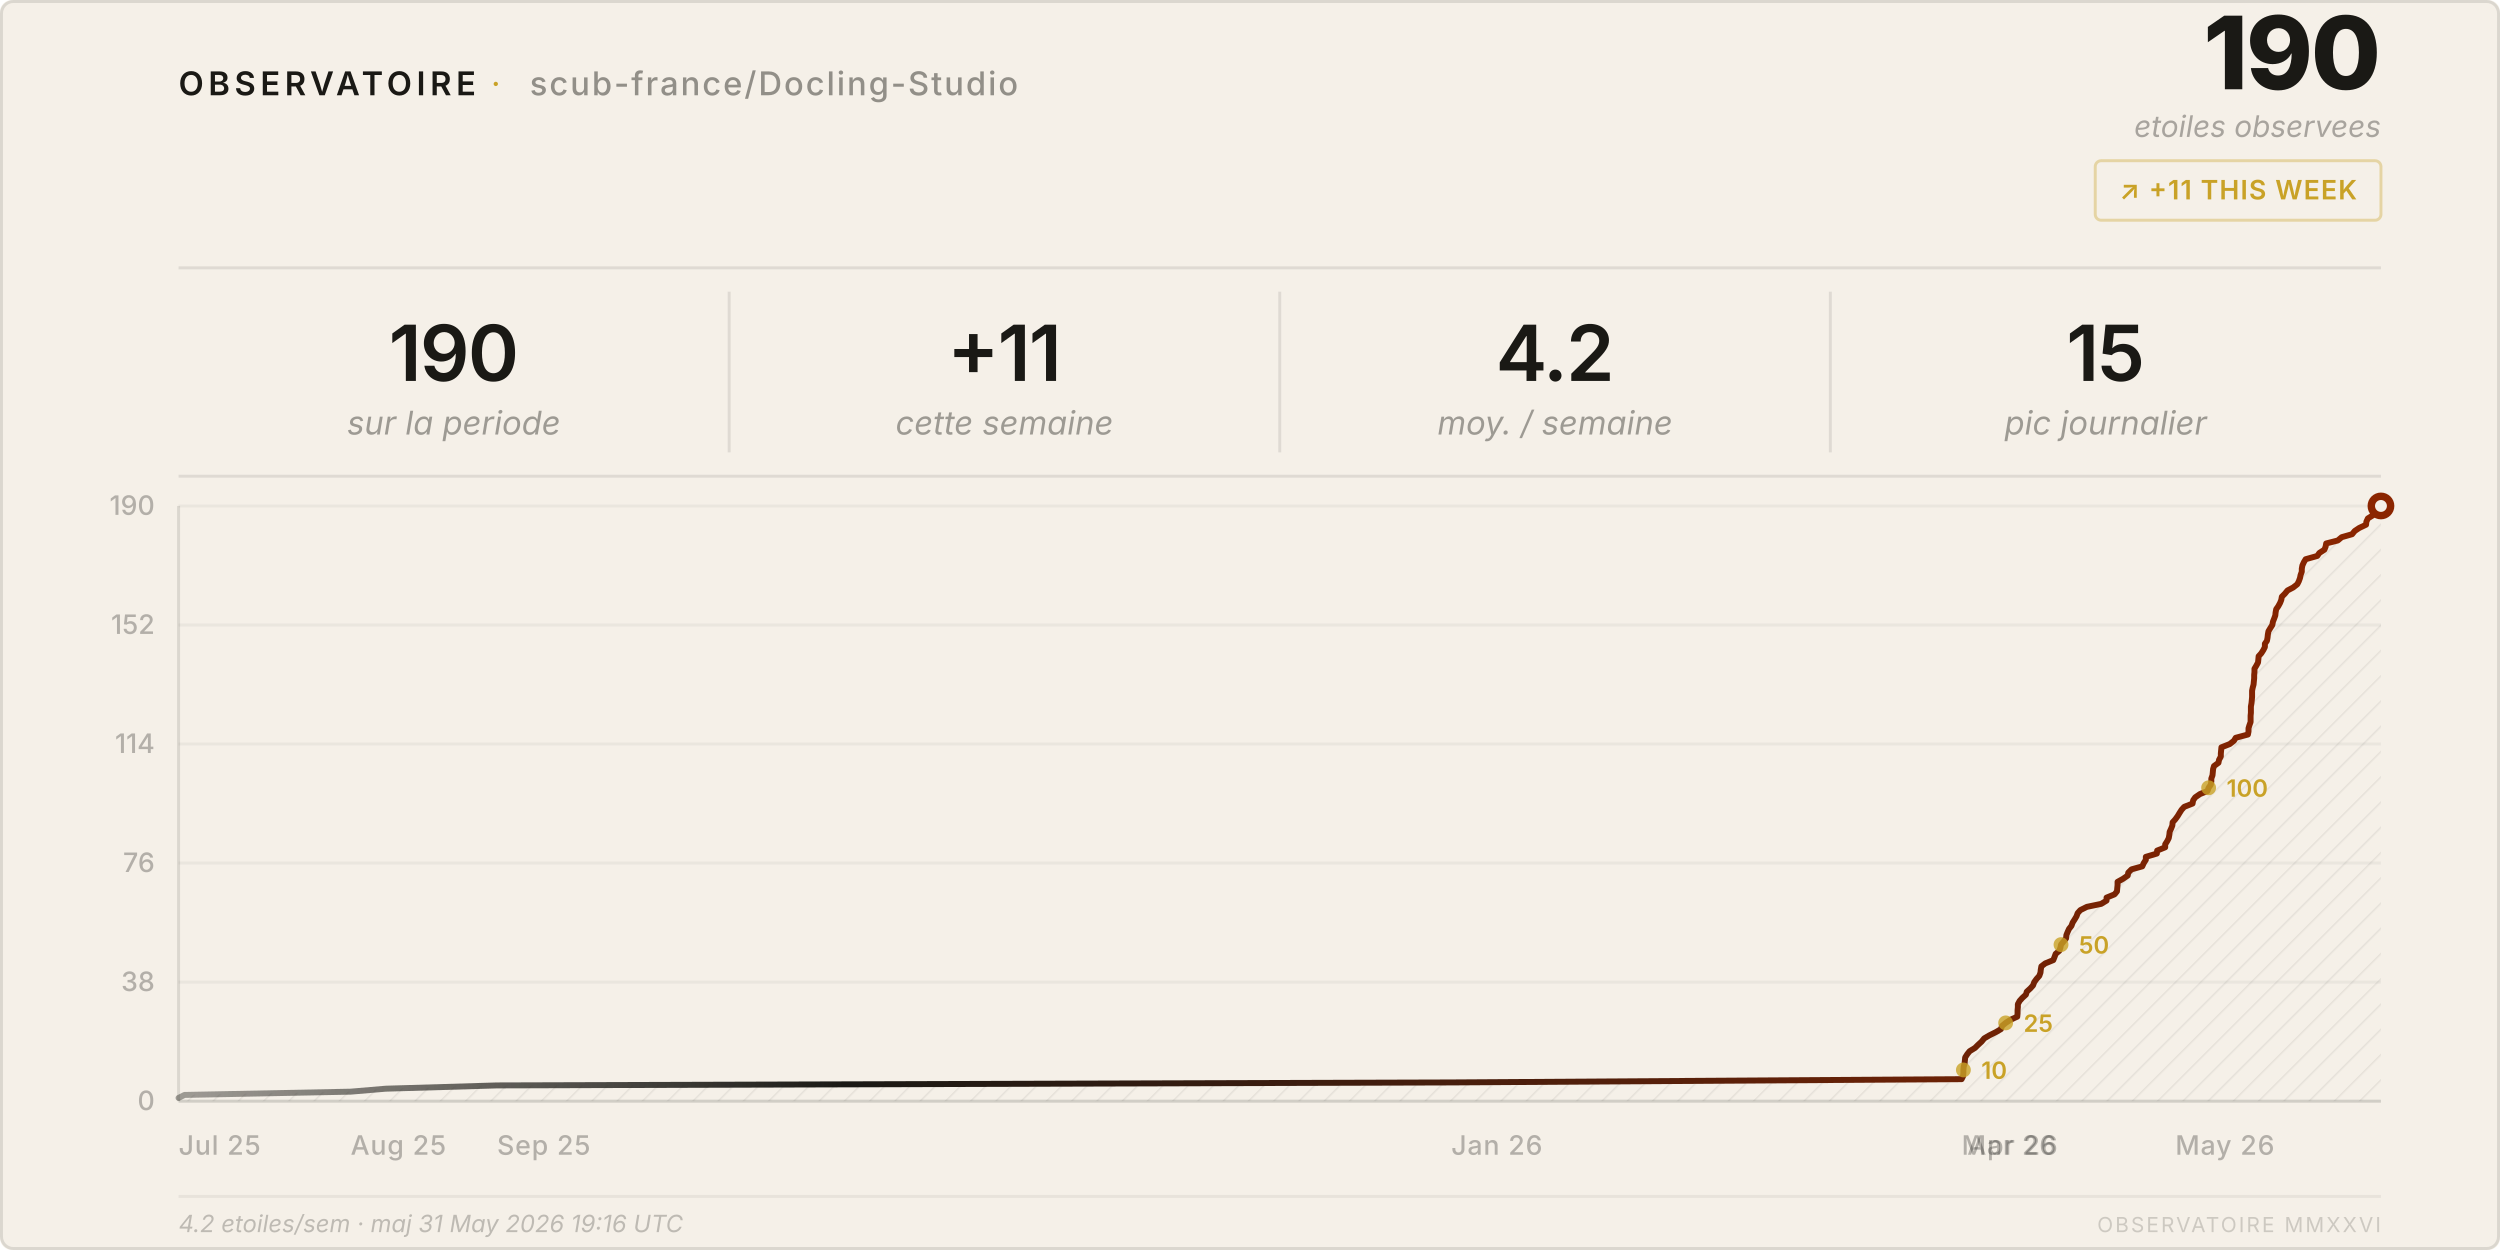
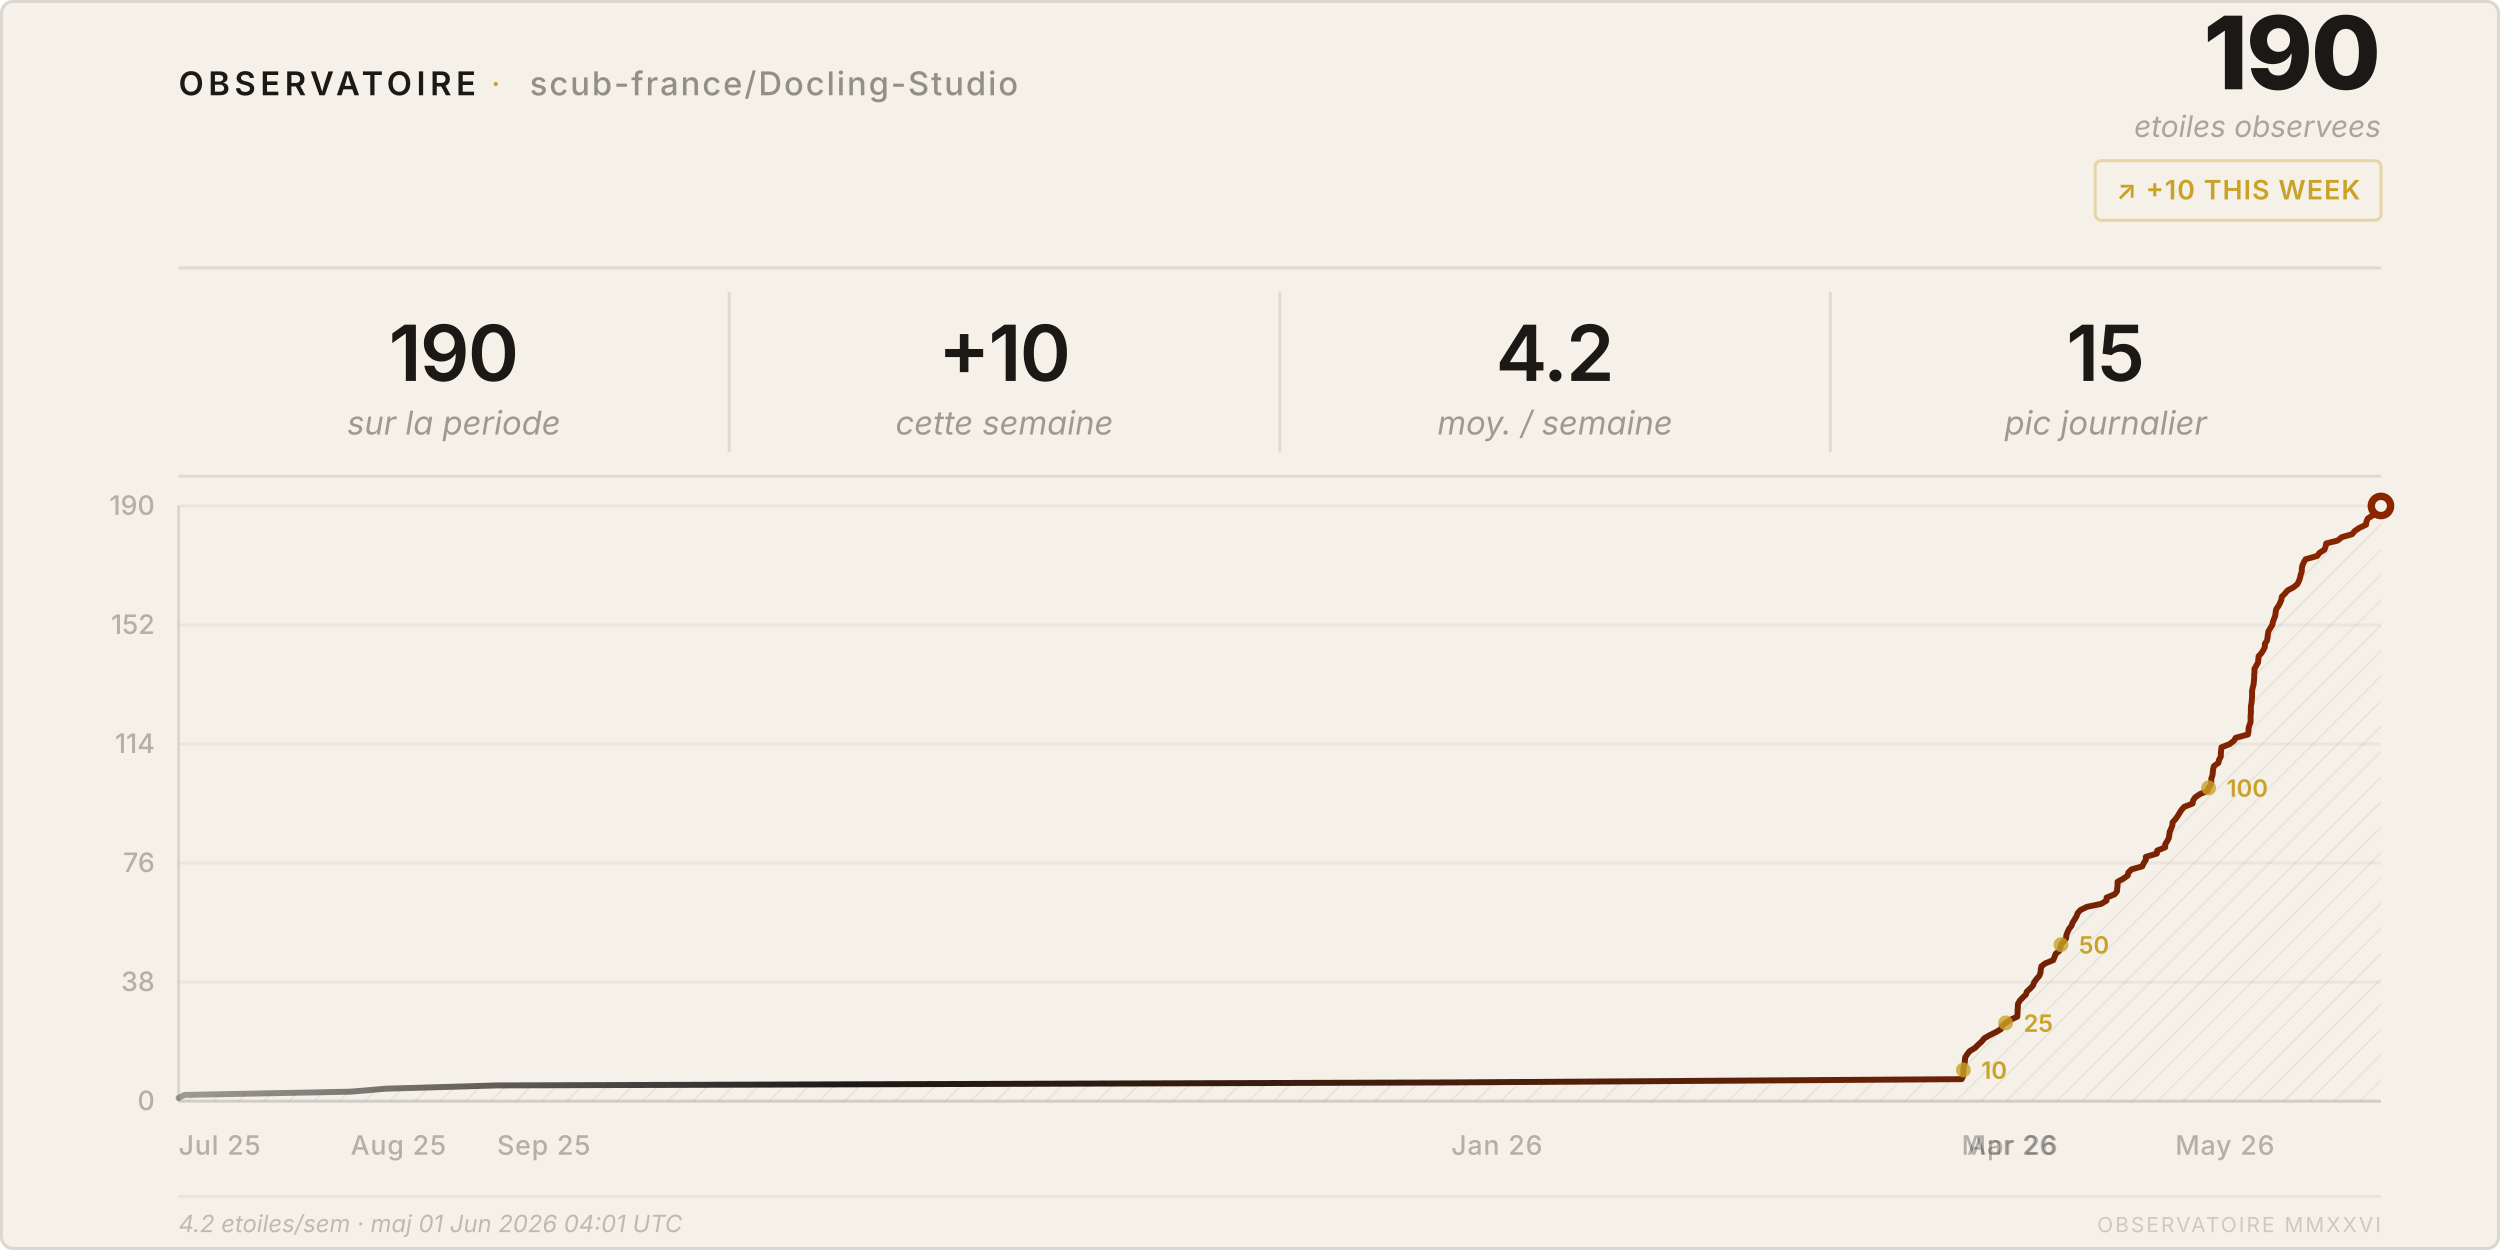
<svg xmlns="http://www.w3.org/2000/svg" viewBox="0 0 840 420" width="840" height="420">
  <style>
    text { font-family: system-ui, -apple-system, 'Segoe UI', sans-serif; }
  </style>
  <defs>
    <pattern id="h" patternUnits="userSpaceOnUse" width="6" height="6" patternTransform="rotate(45)">
      <line x1="0" y1="0" x2="0" y2="6" stroke="rgba(26,25,21,0.07)" stroke-width="1" />
    </pattern>
    <linearGradient id="lg" x1="0%" y1="0%" x2="100%" y2="0%">
      <stop offset="0%" stop-color="#1a1915" stop-opacity="0.4" />
      <stop offset="30%" stop-color="#1a1915" />
      <stop offset="100%" stop-color="#8b2500" />
    </linearGradient>
  </defs>
  <rect width="840" height="420" rx="4" fill="#f5f0e8" />
  <rect x=".5" y=".5" width="839" height="419" rx="4" fill="none" stroke="rgba(26,25,21,0.12)" />
  <text x="60" y="32" font-size="11" font-weight="600" letter-spacing="0.14em" fill="#1a1915">OBSERVATOIRE</text>
  <text x="165" y="32" font-size="11" fill="#c9a227" letter-spacing="0.08em">·</text>
  <text x="178" y="32" font-size="11" font-weight="500" letter-spacing="0.06em" fill="rgba(26,25,21,0.45)">scub-france/Docling-Studio</text>
  <text x="800" y="30" font-size="34" font-weight="800" fill="#1a1915" text-anchor="end" letter-spacing="-0.02em">190</text>
  <text x="800" y="46" font-size="10" fill="rgba(26,25,21,0.35)" text-anchor="end" font-style="italic">etoiles observees</text>
  <rect x="704" y="54" width="96" height="20" rx="2" fill="none" stroke="rgba(201,162,39,0.35)" />
-   <text x="752" y="67" font-size="9" font-weight="600" fill="#c9a227" text-anchor="middle" letter-spacing="0.04em">↗ +11 THIS WEEK</text>
+   <text x="752" y="67" font-size="9" font-weight="600" fill="#c9a227" text-anchor="middle" letter-spacing="0.04em">↗ +10 THIS WEEK</text>
  <line x1="60" y1="90" x2="800" y2="90" stroke="rgba(26,25,21,0.1)" />
  <text x="152.5" y="128" font-size="26" font-weight="600" fill="#1a1915" text-anchor="middle" letter-spacing="-0.02em">190</text>
  <text x="152.5" y="146" font-size="11" fill="rgba(26,25,21,0.4)" text-anchor="middle" font-style="italic">sur la periode</text>
  <line x1="245.0" y1="98" x2="245.0" y2="152" stroke="rgba(26,25,21,0.1)" />
-   <text x="337.5" y="128" font-size="26" font-weight="600" fill="#1a1915" text-anchor="middle" letter-spacing="-0.02em">+11</text>
+   <text x="337.5" y="128" font-size="26" font-weight="600" fill="#1a1915" text-anchor="middle" letter-spacing="-0.02em">+10</text>
  <text x="337.5" y="146" font-size="11" fill="rgba(26,25,21,0.4)" text-anchor="middle" font-style="italic">cette semaine</text>
  <line x1="430.0" y1="98" x2="430.0" y2="152" stroke="rgba(26,25,21,0.1)" />
  <text x="522.5" y="128" font-size="26" font-weight="600" fill="#1a1915" text-anchor="middle" letter-spacing="-0.02em">4.2</text>
  <text x="522.5" y="146" font-size="11" fill="rgba(26,25,21,0.4)" text-anchor="middle" font-style="italic">moy. / semaine</text>
  <line x1="615.0" y1="98" x2="615.0" y2="152" stroke="rgba(26,25,21,0.1)" />
  <text x="707.5" y="128" font-size="26" font-weight="600" fill="#1a1915" text-anchor="middle" letter-spacing="-0.02em">15</text>
  <text x="707.5" y="146" font-size="11" fill="rgba(26,25,21,0.4)" text-anchor="middle" font-style="italic">pic journalier</text>
  <line x1="60" y1="160" x2="800" y2="160" stroke="rgba(26,25,21,0.1)" />
  <line x1="60" y1="370.0" x2="800" y2="370.0" stroke="rgba(26,25,21,0.05)" />
  <text x="52" y="373.0" font-size="9" fill="rgba(26,25,21,0.3)" text-anchor="end" font-weight="500">0</text>
  <line x1="60" y1="330.0" x2="800" y2="330.0" stroke="rgba(26,25,21,0.05)" />
  <text x="52" y="333.0" font-size="9" fill="rgba(26,25,21,0.3)" text-anchor="end" font-weight="500">38</text>
  <line x1="60" y1="290.0" x2="800" y2="290.0" stroke="rgba(26,25,21,0.05)" />
  <text x="52" y="293.0" font-size="9" fill="rgba(26,25,21,0.3)" text-anchor="end" font-weight="500">76</text>
  <line x1="60" y1="250.0" x2="800" y2="250.0" stroke="rgba(26,25,21,0.05)" />
  <text x="52" y="253.0" font-size="9" fill="rgba(26,25,21,0.3)" text-anchor="end" font-weight="500">114</text>
  <line x1="60" y1="210.0" x2="800" y2="210.0" stroke="rgba(26,25,21,0.05)" />
  <text x="52" y="213.0" font-size="9" fill="rgba(26,25,21,0.3)" text-anchor="end" font-weight="500">152</text>
  <line x1="60" y1="170.0" x2="800" y2="170.0" stroke="rgba(26,25,21,0.05)" />
  <text x="52" y="173.0" font-size="9" fill="rgba(26,25,21,0.3)" text-anchor="end" font-weight="500">190</text>
  <text x="60.0" y="388" font-size="9" fill="rgba(26,25,21,0.3)" font-weight="500" letter-spacing="0.03em">Jul 25</text>
  <text x="117.8" y="388" font-size="9" fill="rgba(26,25,21,0.3)" font-weight="500" letter-spacing="0.03em">Aug 25</text>
  <text x="167.0" y="388" font-size="9" fill="rgba(26,25,21,0.3)" font-weight="500" letter-spacing="0.03em">Sep 25</text>
  <text x="487.6" y="388" font-size="9" fill="rgba(26,25,21,0.3)" font-weight="500" letter-spacing="0.03em">Jan 26</text>
  <text x="659.1" y="388" font-size="9" fill="rgba(26,25,21,0.3)" font-weight="500" letter-spacing="0.03em">Mar 26</text>
  <text x="661.0" y="388" font-size="9" fill="rgba(26,25,21,0.3)" font-weight="500" letter-spacing="0.03em">Apr 26</text>
  <text x="730.9" y="388" font-size="9" fill="rgba(26,25,21,0.3)" font-weight="500" letter-spacing="0.03em">May 26</text>
  <line x1="60" y1="170" x2="60" y2="370" stroke="rgba(26,25,21,0.12)" />
  <line x1="60" y1="370" x2="800" y2="370" stroke="rgba(26,25,21,0.12)" />
  <path d="M 60.0,370 L 60.0,368.9 L 62.0,367.9 L 117.8,366.8 L 129.6,365.8 L 167.0,364.7 L 487.6,363.7 L 659.1,362.6 L 659.6,361.6 L 659.7,360.5 L 659.7,359.5 L 659.8,358.4 L 660.1,357.4 L 660.2,356.3 L 660.3,355.3 L 661.0,354.2 L 661.8,353.2 L 663.6,352.1 L 664.6,351.1 L 665.8,350.0 L 666.7,348.9 L 668.4,347.9 L 670.6,346.8 L 672.3,345.8 L 672.7,344.7 L 673.9,343.7 L 675.6,342.6 L 677.8,341.6 L 677.9,340.5 L 677.9,339.5 L 678.0,338.4 L 678.0,337.4 L 678.6,336.3 L 679.5,335.3 L 680.7,334.2 L 681.0,333.2 L 682.2,332.1 L 683.1,331.1 L 683.5,330.0 L 684.3,328.9 L 685.2,327.9 L 685.6,326.8 L 685.7,325.8 L 685.9,324.7 L 687.2,323.7 L 689.9,322.6 L 690.3,321.6 L 690.7,320.5 L 691.9,319.5 L 692.3,318.4 L 692.5,317.4 L 693.4,316.3 L 694.2,315.3 L 694.3,314.2 L 694.7,313.2 L 695.2,312.1 L 696.0,311.1 L 696.4,310.0 L 697.1,308.9 L 697.7,307.9 L 698.1,306.8 L 699.0,305.8 L 701.2,304.7 L 706.0,303.7 L 707.8,302.6 L 707.8,301.6 L 710.5,300.5 L 711.3,299.5 L 711.4,298.4 L 711.5,297.4 L 711.5,296.3 L 713.3,295.3 L 714.9,294.2 L 715.1,293.2 L 716.2,292.1 L 719.8,291.1 L 720.3,290.0 L 721.0,288.9 L 721.0,287.9 L 724.7,286.8 L 724.8,285.8 L 727.5,284.7 L 727.5,283.7 L 728.2,282.6 L 728.7,281.6 L 728.9,280.5 L 729.0,279.5 L 729.5,278.4 L 729.9,277.4 L 730.0,276.3 L 730.9,275.3 L 731.7,274.2 L 732.3,273.2 L 733.0,272.1 L 733.9,271.1 L 736.7,270.0 L 736.9,268.9 L 737.6,267.9 L 739.2,266.8 L 741.7,265.8 L 742.1,264.7 L 742.8,263.7 L 743.0,262.6 L 743.0,261.6 L 743.4,260.5 L 743.5,259.5 L 743.6,258.4 L 743.9,257.4 L 745.4,256.3 L 745.6,255.3 L 746.2,254.2 L 746.2,253.2 L 746.3,252.1 L 746.4,251.1 L 749.2,250.0 L 750.6,248.9 L 751.2,247.9 L 755.3,246.8 L 755.5,245.8 L 755.5,244.7 L 755.8,243.7 L 756.2,242.6 L 756.2,241.6 L 756.2,240.5 L 756.3,239.5 L 756.3,238.4 L 756.3,237.4 L 756.5,236.3 L 756.6,235.3 L 756.7,234.2 L 756.7,233.2 L 756.7,232.1 L 756.9,231.1 L 757.2,230.0 L 757.3,228.9 L 757.4,227.9 L 757.4,226.8 L 757.5,225.8 L 757.5,224.7 L 758.1,223.7 L 758.7,222.6 L 758.8,221.6 L 758.9,220.5 L 759.8,219.5 L 760.5,218.4 L 761.0,217.4 L 761.0,216.3 L 761.7,215.3 L 761.9,214.2 L 762.0,213.2 L 762.2,212.1 L 762.8,211.1 L 763.5,210.0 L 763.7,208.9 L 764.1,207.9 L 764.5,206.8 L 764.6,205.8 L 764.8,204.7 L 765.5,203.7 L 766.1,202.6 L 766.5,201.6 L 766.7,200.5 L 767.7,199.5 L 768.6,198.4 L 770.5,197.4 L 771.9,196.3 L 772.4,195.3 L 772.8,194.2 L 773.0,193.2 L 773.4,192.1 L 773.4,191.1 L 773.6,190.0 L 774.1,188.9 L 774.7,187.9 L 778.6,186.8 L 779.3,185.8 L 781.0,184.7 L 781.4,183.7 L 781.6,182.6 L 785.5,181.6 L 786.8,180.5 L 790.3,179.5 L 791.2,178.4 L 792.7,177.4 L 795.0,176.3 L 795.1,175.3 L 795.6,174.2 L 797.2,173.2 L 797.4,172.1 L 799.5,171.1 L 800.0,170.0 L 800.0,370 Z" fill="url(#h)" />
  <polyline points="60.0,368.9 62.0,367.9 117.8,366.8 129.6,365.8 167.0,364.7 487.6,363.7 659.1,362.6 659.6,361.6 659.7,360.5 659.7,359.5 659.8,358.4 660.1,357.4 660.2,356.3 660.3,355.3 661.0,354.2 661.8,353.2 663.6,352.1 664.6,351.1 665.8,350.0 666.7,348.9 668.4,347.9 670.6,346.8 672.3,345.8 672.7,344.7 673.9,343.7 675.6,342.6 677.8,341.6 677.9,340.5 677.9,339.5 678.0,338.4 678.0,337.4 678.6,336.3 679.5,335.3 680.7,334.2 681.0,333.2 682.2,332.1 683.1,331.1 683.5,330.0 684.3,328.9 685.2,327.9 685.6,326.8 685.7,325.8 685.9,324.7 687.2,323.7 689.9,322.6 690.3,321.6 690.7,320.5 691.9,319.5 692.3,318.4 692.5,317.4 693.4,316.3 694.2,315.3 694.3,314.2 694.7,313.2 695.2,312.1 696.0,311.1 696.4,310.0 697.1,308.9 697.7,307.9 698.1,306.8 699.0,305.8 701.2,304.7 706.0,303.7 707.8,302.6 707.8,301.6 710.5,300.5 711.3,299.5 711.4,298.4 711.5,297.4 711.5,296.3 713.3,295.3 714.9,294.2 715.1,293.2 716.2,292.1 719.8,291.1 720.3,290.0 721.0,288.9 721.0,287.9 724.7,286.8 724.8,285.8 727.5,284.7 727.5,283.7 728.2,282.6 728.7,281.6 728.9,280.5 729.0,279.5 729.5,278.4 729.9,277.4 730.0,276.3 730.9,275.3 731.7,274.2 732.3,273.2 733.0,272.1 733.9,271.1 736.7,270.0 736.9,268.9 737.6,267.9 739.2,266.8 741.7,265.8 742.1,264.7 742.8,263.7 743.0,262.6 743.0,261.6 743.4,260.5 743.5,259.5 743.6,258.4 743.9,257.4 745.4,256.3 745.6,255.3 746.2,254.2 746.2,253.2 746.3,252.1 746.4,251.1 749.2,250.0 750.6,248.9 751.2,247.9 755.3,246.8 755.5,245.8 755.5,244.7 755.8,243.7 756.2,242.6 756.2,241.6 756.2,240.5 756.3,239.5 756.3,238.4 756.3,237.4 756.5,236.3 756.6,235.3 756.7,234.2 756.7,233.2 756.7,232.1 756.9,231.1 757.2,230.0 757.3,228.9 757.4,227.9 757.4,226.8 757.5,225.8 757.5,224.7 758.1,223.7 758.7,222.6 758.8,221.6 758.9,220.5 759.8,219.5 760.5,218.4 761.0,217.4 761.0,216.3 761.7,215.3 761.9,214.2 762.0,213.2 762.2,212.1 762.8,211.1 763.5,210.0 763.7,208.9 764.1,207.9 764.5,206.8 764.6,205.8 764.8,204.7 765.5,203.7 766.1,202.6 766.5,201.6 766.7,200.5 767.7,199.5 768.6,198.4 770.5,197.4 771.9,196.3 772.4,195.3 772.8,194.2 773.0,193.2 773.4,192.1 773.4,191.1 773.6,190.0 774.1,188.9 774.7,187.9 778.6,186.8 779.3,185.8 781.0,184.7 781.4,183.7 781.6,182.6 785.5,181.6 786.8,180.5 790.3,179.5 791.2,178.4 792.7,177.4 795.0,176.3 795.1,175.3 795.6,174.2 797.2,173.2 797.4,172.1 799.5,171.1 800.0,170.0" fill="none" stroke="url(#lg)" stroke-width="2" stroke-linejoin="round" stroke-linecap="round" />
  <circle cx="800.0" cy="170.0" r="4.5" fill="#8b2500" />
  <circle cx="800.0" cy="170.0" r="2" fill="#f5f0e8" />
  <circle cx="659.7" cy="359.5" r="2.5" fill="#c9a227" opacity="0.8" />
  <text x="665.7" y="362.5" font-size="8" fill="#c9a227" font-weight="600">10</text>
  <circle cx="673.9" cy="343.7" r="2.5" fill="#c9a227" opacity="0.8" />
  <text x="679.9" y="346.7" font-size="8" fill="#c9a227" font-weight="600">25</text>
  <circle cx="692.5" cy="317.4" r="2.5" fill="#c9a227" opacity="0.8" />
  <text x="698.5" y="320.4" font-size="8" fill="#c9a227" font-weight="600">50</text>
  <circle cx="742.1" cy="264.7" r="2.5" fill="#c9a227" opacity="0.8" />
  <text x="748.1" y="267.7" font-size="8" fill="#c9a227" font-weight="600">100</text>
  <line x1="60" y1="402" x2="800" y2="402" stroke="rgba(26,25,21,0.06)" />
-   <text x="60" y="414" font-size="8" fill="rgba(26,25,21,0.25)" font-style="italic">4.2 etoiles/sem · maj 31 May 2026 19:16 UTC</text>
+   <text x="60" y="414" font-size="8" fill="rgba(26,25,21,0.25)" font-style="italic">4.2 etoiles/sem · maj 01 Jun 2026 04:01 UTC</text>
  <text x="800" y="414" font-size="7" fill="rgba(26,25,21,0.18)" text-anchor="end" letter-spacing="0.1em">OBSERVATOIRE MMXXVI</text>
</svg>
